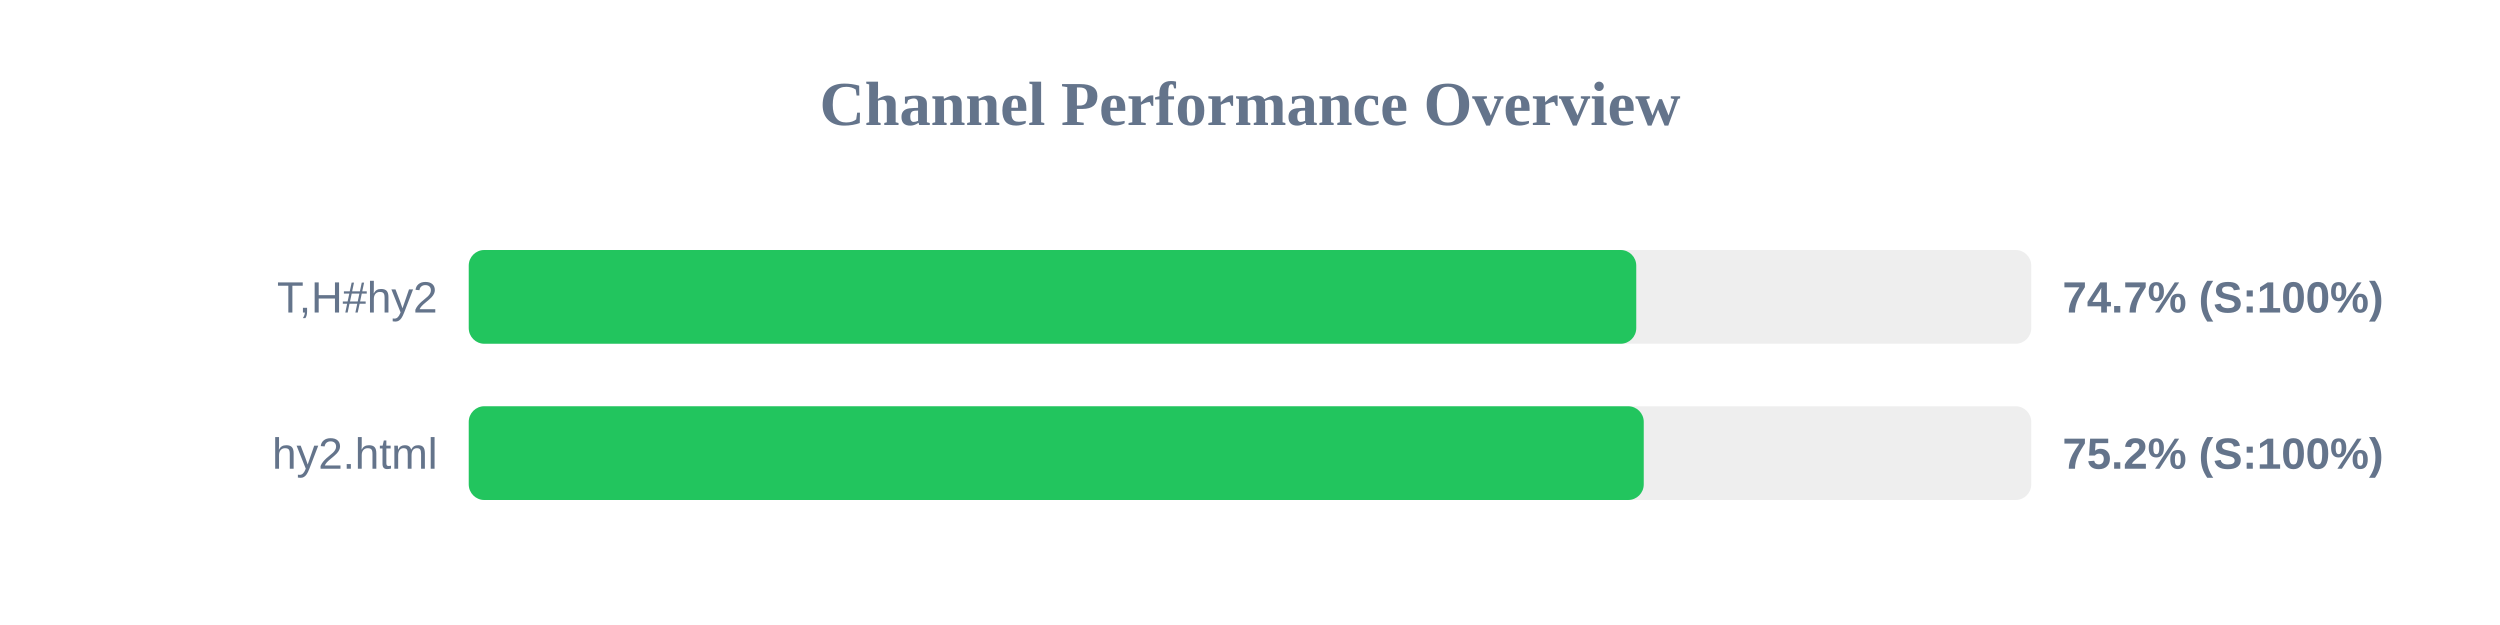
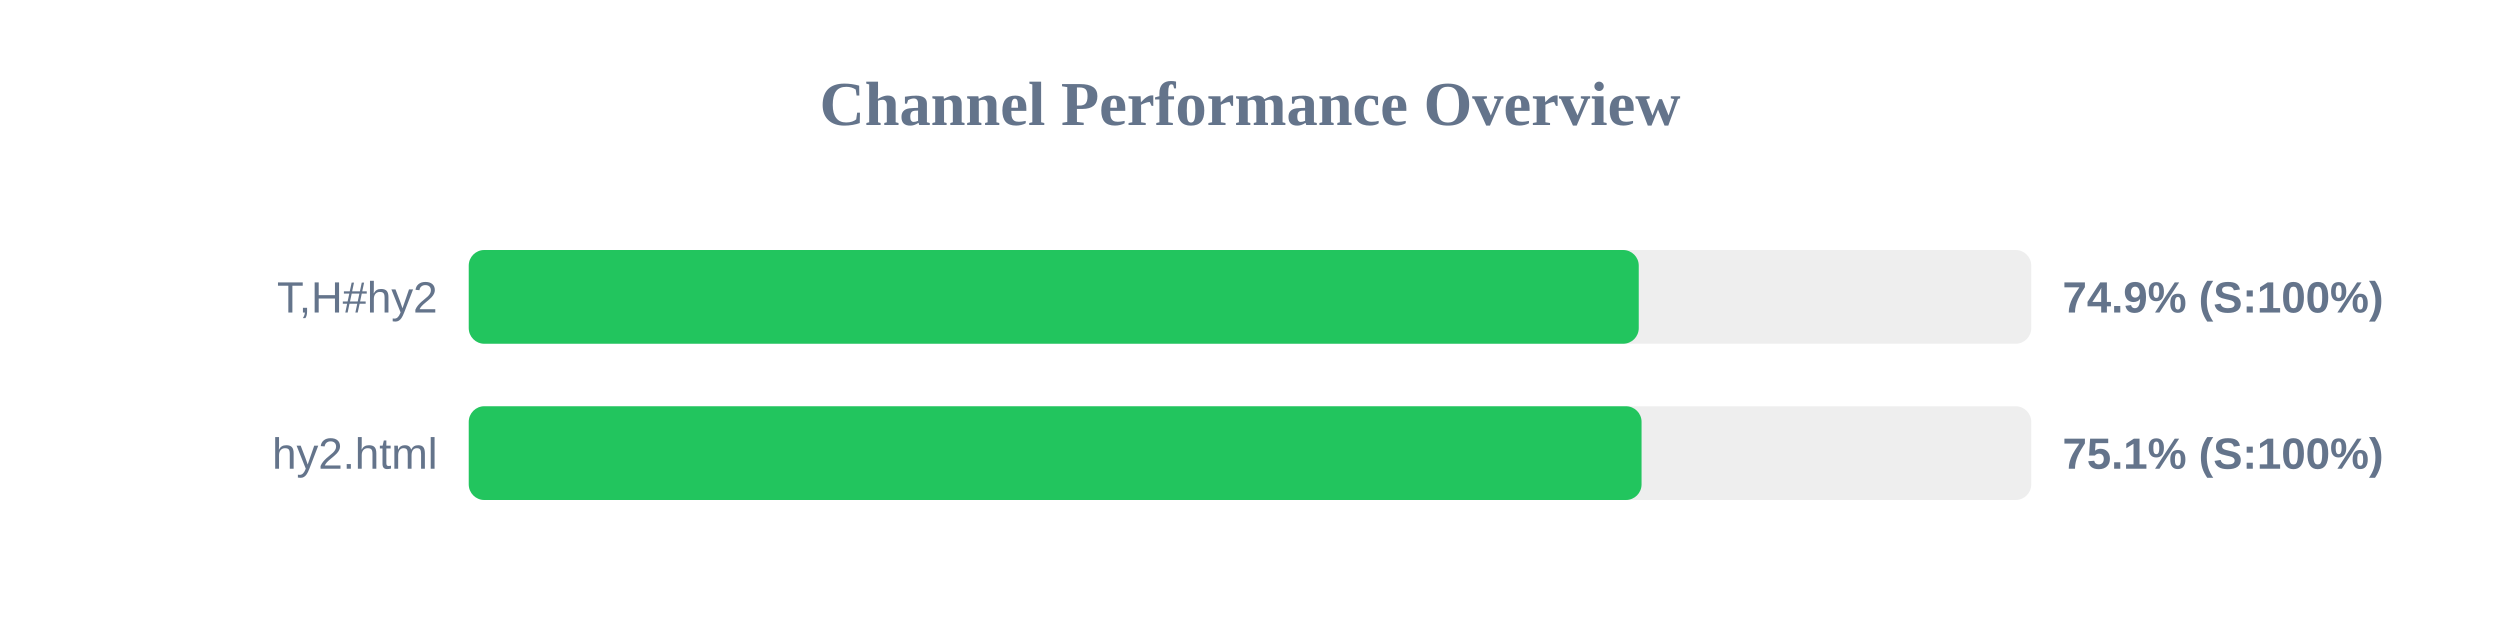
<svg xmlns="http://www.w3.org/2000/svg" width="800" height="200" version="1.1">
  <style>
        .row { font: 14px Arial; fill: #64748b; }
        .score { font: bold 14px Arial; fill: #64748b; }
    </style>
  <text x="400" y="40" text-anchor="middle" font-size="20px" font-weight="bold" fill="#64748b">Channel Performance Overview</text>
  <rect x="150" y="80" width="500" height="30" fill="#eee" rx="5" />
-   <rect x="150" y="80" width="373.6" height="30" fill="#22c55e" rx="5" />
+   <rect x="150" y="80" width="374.4" height="30" fill="#22c55e" rx="5" />
  <text x="140" y="100" text-anchor="end" class="row">T,H#hy2</text>
-   <text x="660" y="100" text-anchor="start" class="score">74.7% (S:100%)</text>
+   <text x="660" y="100" text-anchor="start" class="score">74.9% (S:100%)</text>
  <rect x="150" y="130" width="500" height="30" fill="#eee" rx="5" />
-   <rect x="150" y="130" width="376.0" height="30" fill="#22c55e" rx="5" />
+   <rect x="150" y="130" width="375.3" height="30" fill="#22c55e" rx="5" />
  <text x="140" y="150" text-anchor="end" class="row">hy2.html</text>
-   <text x="660" y="150" text-anchor="start" class="score">75.2% (S:100%)</text>
+   <text x="660" y="150" text-anchor="start" class="score">75.1% (S:100%)</text>
</svg>
